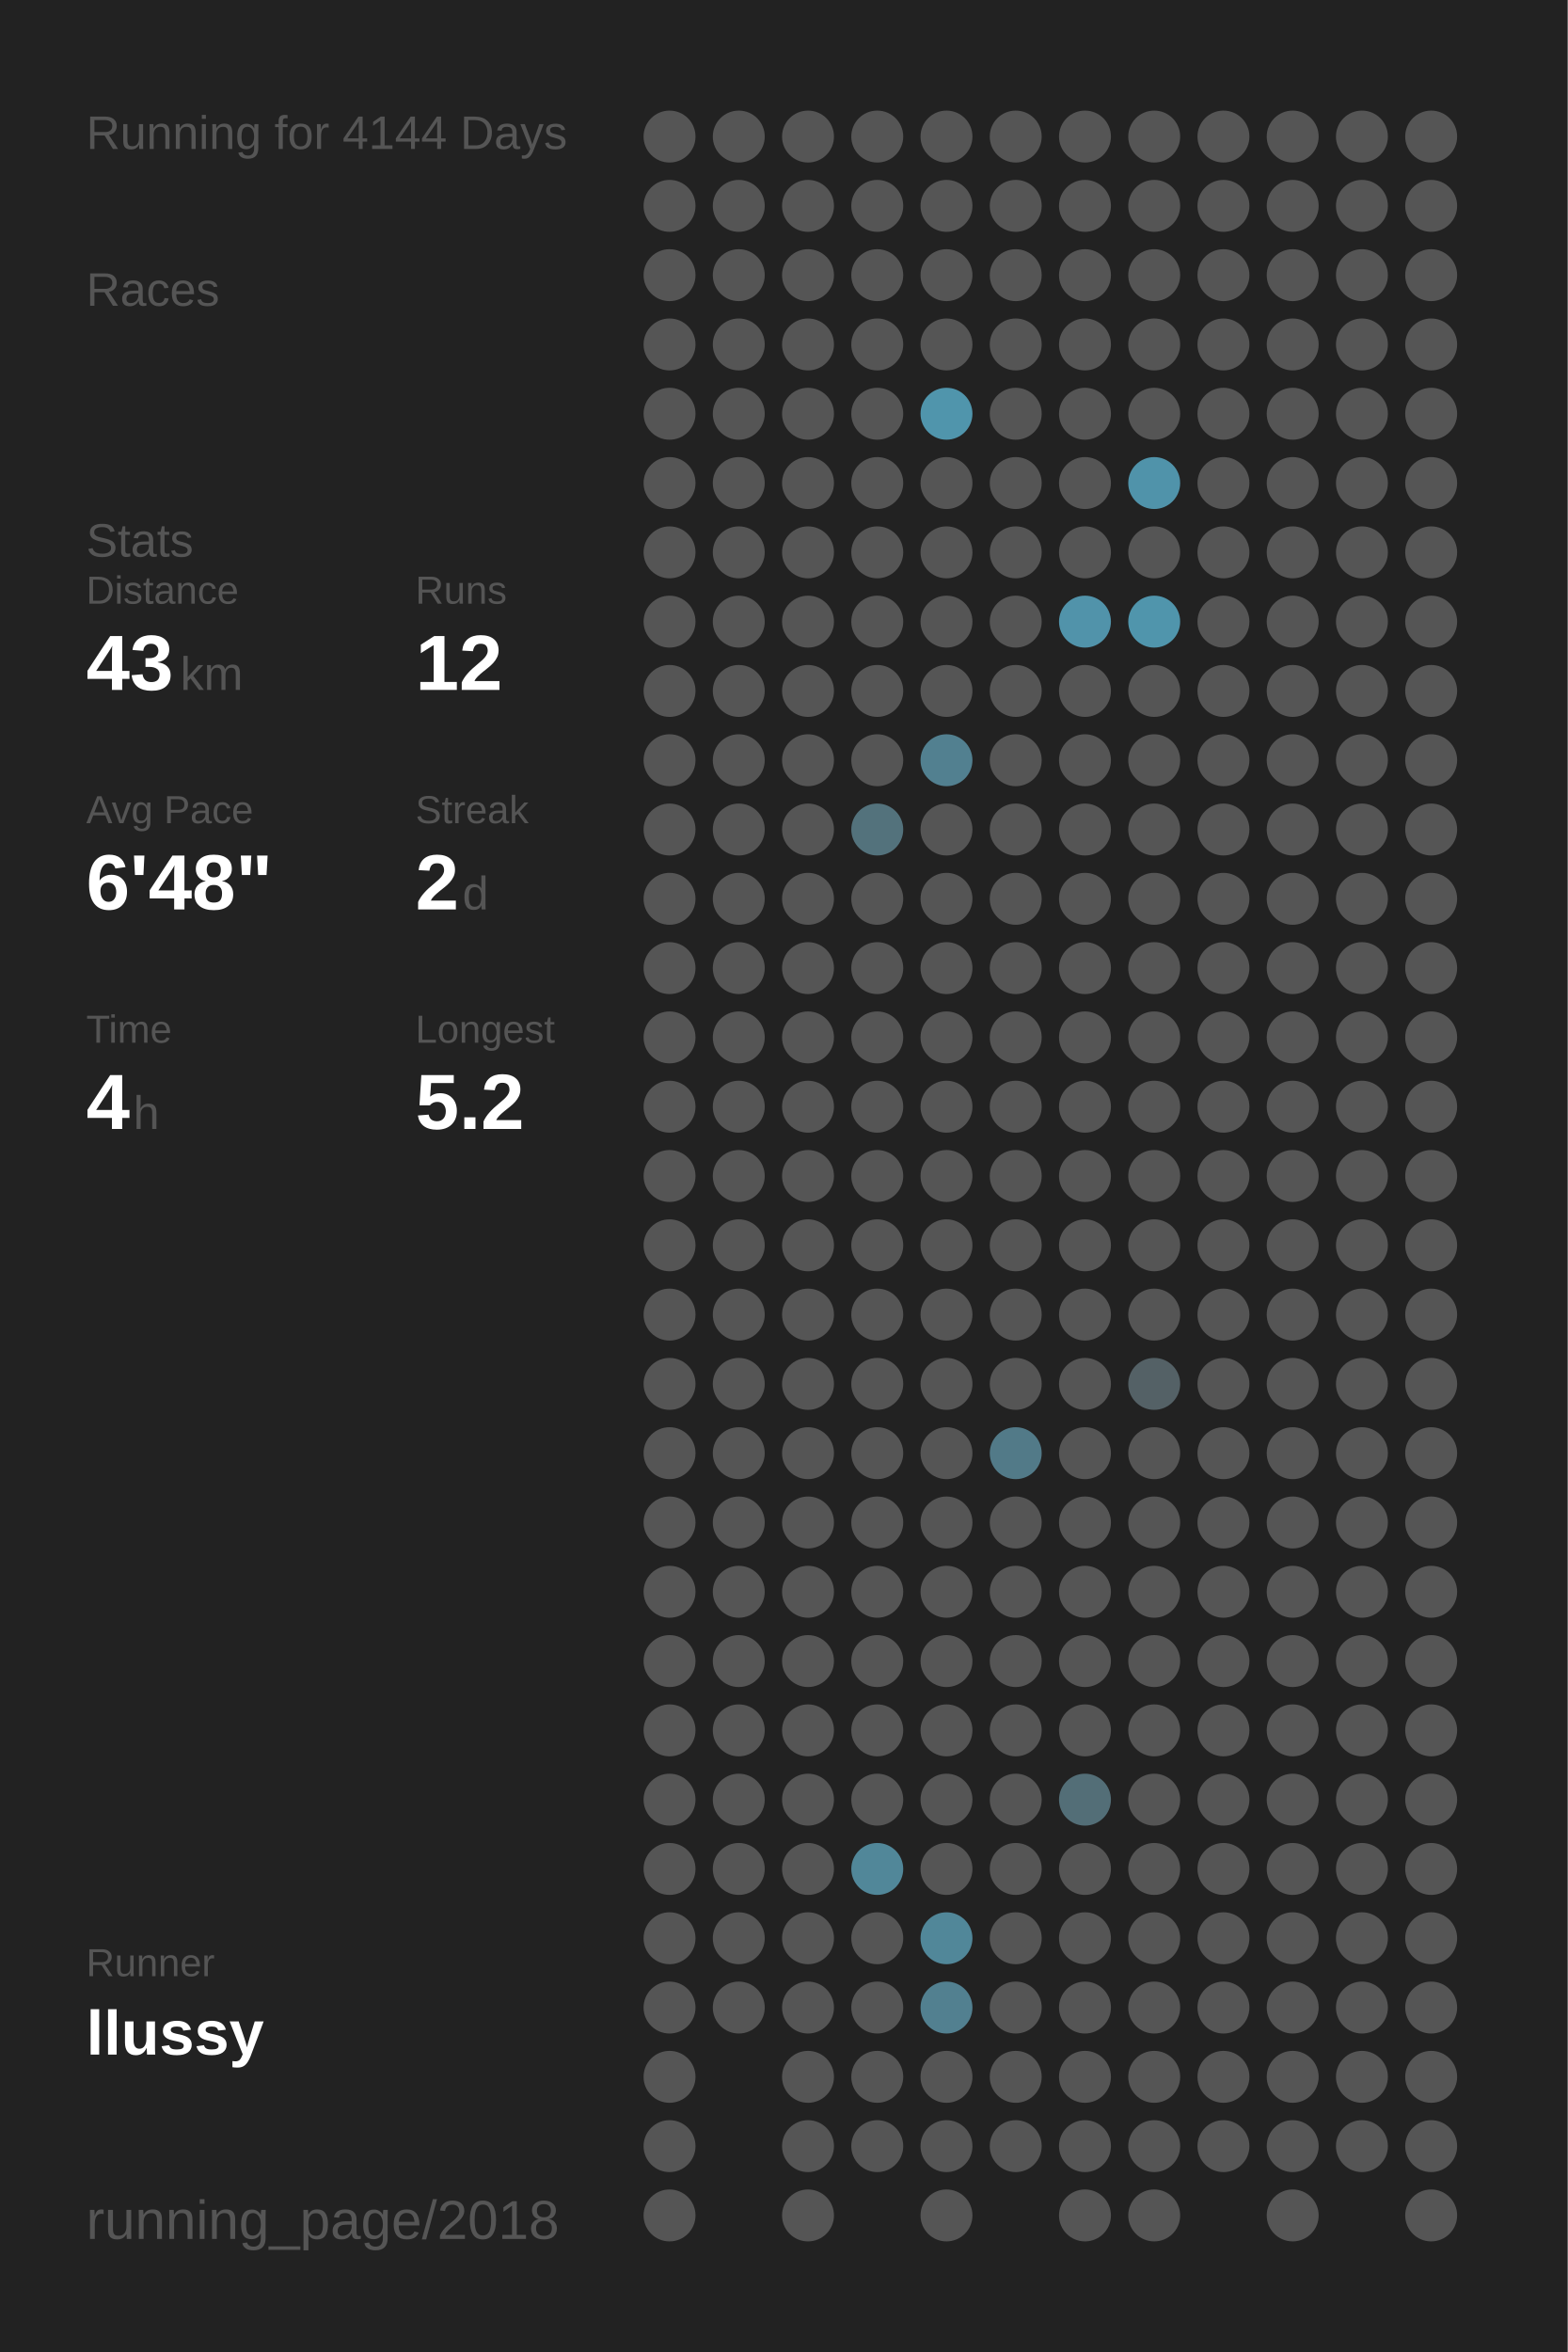
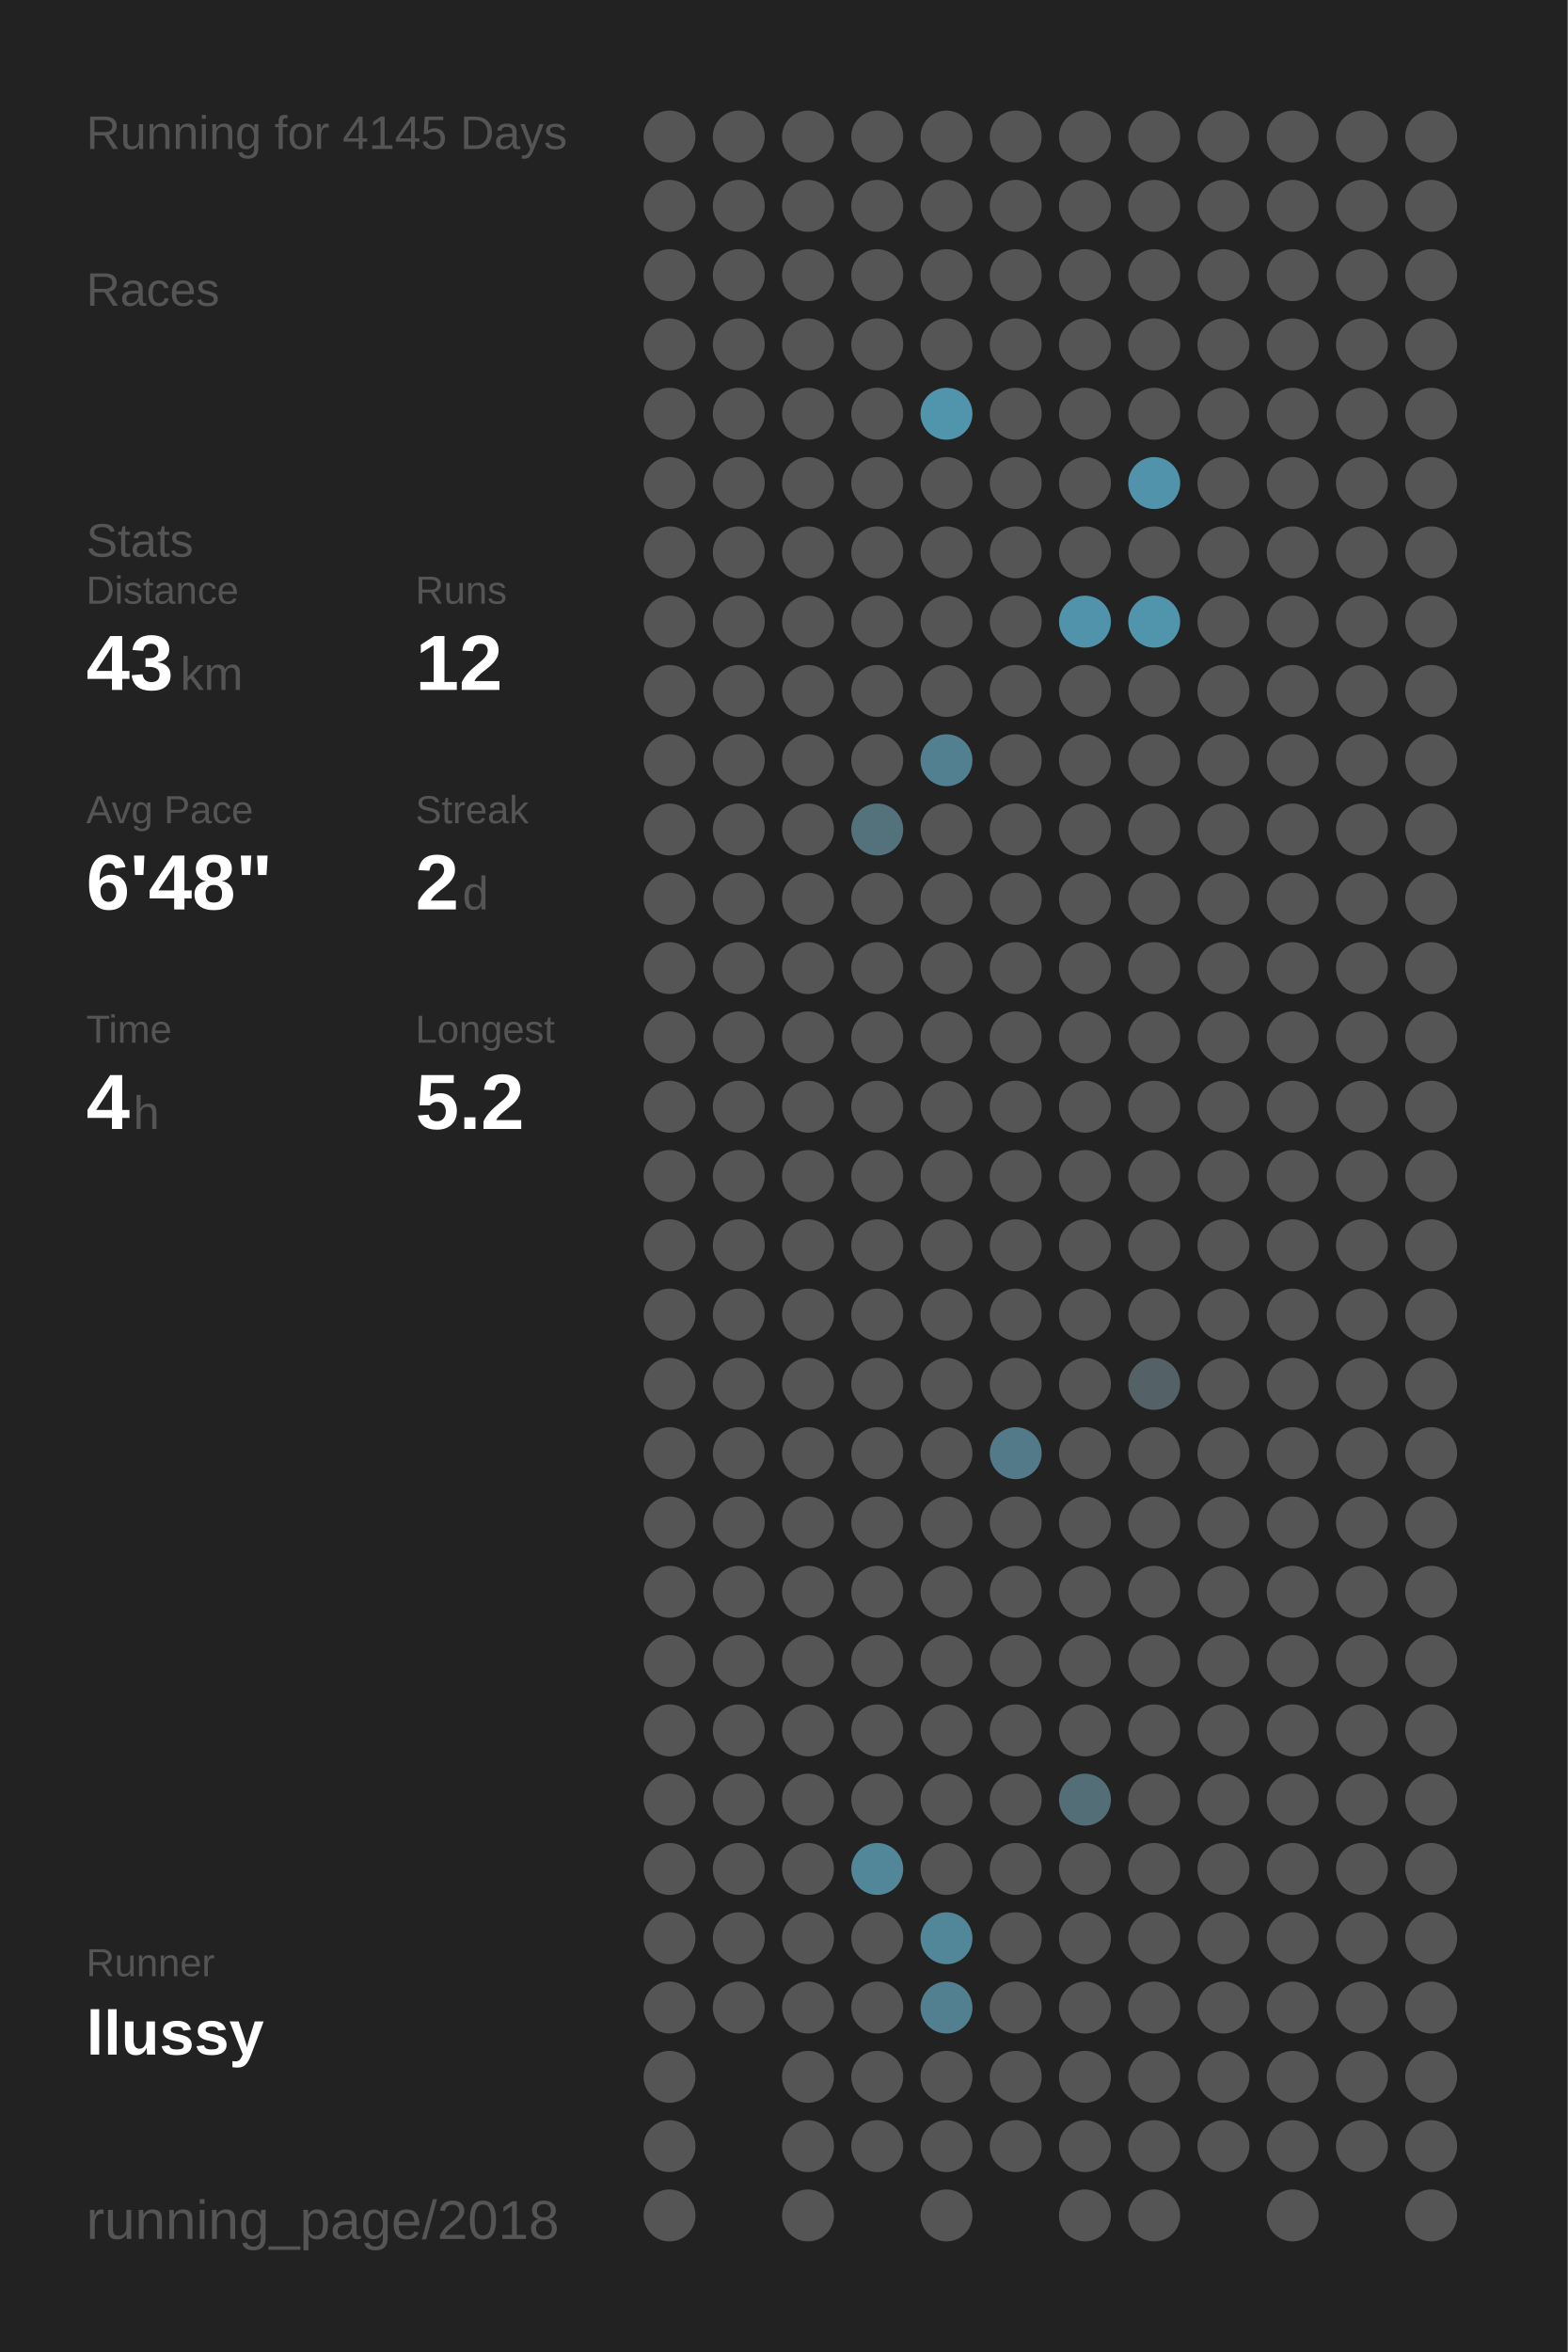
<svg xmlns="http://www.w3.org/2000/svg" baseProfile="full" height="300mm" version="1.1" viewBox="0,0,200,300" width="200mm">
  <defs />
  <rect fill="#222222" height="300" width="200" x="0" y="0" />
-   <text fill="#555555" style="font-size:6px; font-family:Arial;" x="11" y="19">Running for 4144 Days</text>
+   <text fill="#555555" style="font-size:6px; font-family:Arial;" x="11" y="19">Running for 4145 Days</text>
  <text fill="#555555" style="font-size:6px; font-family:Arial;" x="11" y="39">Races</text>
  <text fill="#555555" style="font-size:6px; font-family:Arial;" x="11" y="71">Stats</text>
  <text fill="#555555" style="font-size:5px; font-family:Arial;" x="11" y="77">Distance</text>
  <text fill="#FFFFFF" style="font-size:10px; font-family:Arial; font-weight:bold;" x="11" y="88">43</text>
  <text fill="#555555" style="font-size:6px; font-family:Arial;" x="23" y="88">km</text>
  <text fill="#555555" style="font-size:5px; font-family:Arial;" x="53" y="77">Runs</text>
  <text fill="#FFFFFF" style="font-size:10px; font-family:Arial; font-weight:bold;" x="53" y="88">12</text>
  <text fill="#555555" style="font-size:5px; font-family:Arial;" x="11" y="105">Avg Pace</text>
  <text fill="#FFFFFF" style="font-size:10px; font-family:Arial; font-weight:bold;" x="11" y="116">6'48"</text>
  <text fill="#555555" style="font-size:5px; font-family:Arial;" x="53" y="105">Streak</text>
  <text fill="#FFFFFF" style="font-size:10px; font-family:Arial; font-weight:bold;" x="53" y="116">2</text>
  <text fill="#555555" style="font-size:6px; font-family:Arial;" x="59" y="116">d</text>
  <text fill="#555555" style="font-size:5px; font-family:Arial;" x="11" y="133">Time</text>
  <text fill="#FFFFFF" style="font-size:10px; font-family:Arial; font-weight:bold;" x="11" y="144">4</text>
  <text fill="#555555" style="font-size:6px; font-family:Arial;" x="17" y="144">h</text>
  <text fill="#555555" style="font-size:5px; font-family:Arial;" x="53" y="133">Longest</text>
  <text fill="#FFFFFF" style="font-size:10px; font-family:Arial; font-weight:bold;" x="53" y="144">5.2</text>
  <text fill="#555555" style="font-size:5px; font-family:Arial;" x="11" y="252.065">Runner</text>
  <text fill="#FFFFFF" style="font-size:8px; font-family:Arial; font-weight:bold;" x="11" y="262.065">llussy</text>
  <text fill="#555555" style="font-size:7px; font-family:Arial;" x="11" y="285.581">running_page/2018</text>
  <circle cx="85.417" cy="17.419" fill="#555555" r="3.312" />
  <circle cx="85.417" cy="26.258" fill="#555555" r="3.312" />
  <circle cx="85.417" cy="35.097" fill="#555555" r="3.312" />
  <circle cx="85.417" cy="43.935" fill="#555555" r="3.312" />
  <circle cx="85.417" cy="52.774" fill="#555555" r="3.312" />
  <circle cx="85.417" cy="61.613" fill="#555555" r="3.312" />
  <circle cx="85.417" cy="70.452" fill="#555555" r="3.312" />
  <circle cx="85.417" cy="79.29" fill="#555555" r="3.312" />
  <circle cx="85.417" cy="88.129" fill="#555555" r="3.312" />
  <circle cx="85.417" cy="96.968" fill="#555555" r="3.312" />
  <circle cx="85.417" cy="105.806" fill="#555555" r="3.312" />
  <circle cx="85.417" cy="114.645" fill="#555555" r="3.312" />
  <circle cx="85.417" cy="123.484" fill="#555555" r="3.312" />
  <circle cx="85.417" cy="132.323" fill="#555555" r="3.312" />
  <circle cx="85.417" cy="141.161" fill="#555555" r="3.312" />
  <circle cx="85.417" cy="150" fill="#555555" r="3.312" />
  <circle cx="85.417" cy="158.839" fill="#555555" r="3.312" />
  <circle cx="85.417" cy="167.677" fill="#555555" r="3.312" />
  <circle cx="85.417" cy="176.516" fill="#555555" r="3.312" />
  <circle cx="85.417" cy="185.355" fill="#555555" r="3.312" />
  <circle cx="85.417" cy="194.194" fill="#555555" r="3.312" />
  <circle cx="85.417" cy="203.032" fill="#555555" r="3.312" />
  <circle cx="85.417" cy="211.871" fill="#555555" r="3.312" />
  <circle cx="85.417" cy="220.71" fill="#555555" r="3.312" />
  <circle cx="85.417" cy="229.548" fill="#555555" r="3.312" />
  <circle cx="85.417" cy="238.387" fill="#555555" r="3.312" />
  <circle cx="85.417" cy="247.226" fill="#555555" r="3.312" />
  <circle cx="85.417" cy="256.065" fill="#555555" r="3.312" />
  <circle cx="85.417" cy="264.903" fill="#555555" r="3.312" />
  <circle cx="85.417" cy="273.742" fill="#555555" r="3.312" />
  <circle cx="85.417" cy="282.581" fill="#555555" r="3.312" />
  <circle cx="94.25" cy="17.419" fill="#555555" r="3.312" />
  <circle cx="94.25" cy="26.258" fill="#555555" r="3.312" />
  <circle cx="94.25" cy="35.097" fill="#555555" r="3.312" />
  <circle cx="94.25" cy="43.935" fill="#555555" r="3.312" />
  <circle cx="94.25" cy="52.774" fill="#555555" r="3.312" />
  <circle cx="94.25" cy="61.613" fill="#555555" r="3.312" />
  <circle cx="94.25" cy="70.452" fill="#555555" r="3.312" />
  <circle cx="94.25" cy="79.29" fill="#555555" r="3.312" />
  <circle cx="94.25" cy="88.129" fill="#555555" r="3.312" />
  <circle cx="94.25" cy="96.968" fill="#555555" r="3.312" />
  <circle cx="94.25" cy="105.806" fill="#555555" r="3.312" />
  <circle cx="94.25" cy="114.645" fill="#555555" r="3.312" />
  <circle cx="94.25" cy="123.484" fill="#555555" r="3.312" />
  <circle cx="94.25" cy="132.323" fill="#555555" r="3.312" />
  <circle cx="94.25" cy="141.161" fill="#555555" r="3.312" />
  <circle cx="94.25" cy="150" fill="#555555" r="3.312" />
  <circle cx="94.25" cy="158.839" fill="#555555" r="3.312" />
  <circle cx="94.25" cy="167.677" fill="#555555" r="3.312" />
  <circle cx="94.25" cy="176.516" fill="#555555" r="3.312" />
  <circle cx="94.25" cy="185.355" fill="#555555" r="3.312" />
  <circle cx="94.25" cy="194.194" fill="#555555" r="3.312" />
  <circle cx="94.25" cy="203.032" fill="#555555" r="3.312" />
  <circle cx="94.25" cy="211.871" fill="#555555" r="3.312" />
  <circle cx="94.25" cy="220.71" fill="#555555" r="3.312" />
  <circle cx="94.25" cy="229.548" fill="#555555" r="3.312" />
  <circle cx="94.25" cy="238.387" fill="#555555" r="3.312" />
  <circle cx="94.25" cy="247.226" fill="#555555" r="3.312" />
  <circle cx="94.25" cy="256.065" fill="#555555" r="3.312" />
  <circle cx="103.083" cy="17.419" fill="#555555" r="3.312" />
  <circle cx="103.083" cy="26.258" fill="#555555" r="3.312" />
  <circle cx="103.083" cy="35.097" fill="#555555" r="3.312" />
  <circle cx="103.083" cy="43.935" fill="#555555" r="3.312" />
  <circle cx="103.083" cy="52.774" fill="#555555" r="3.312" />
  <circle cx="103.083" cy="61.613" fill="#555555" r="3.312" />
  <circle cx="103.083" cy="70.452" fill="#555555" r="3.312" />
  <circle cx="103.083" cy="79.29" fill="#555555" r="3.312" />
  <circle cx="103.083" cy="88.129" fill="#555555" r="3.312" />
  <circle cx="103.083" cy="96.968" fill="#555555" r="3.312" />
  <circle cx="103.083" cy="105.806" fill="#555555" r="3.312" />
  <circle cx="103.083" cy="114.645" fill="#555555" r="3.312" />
  <circle cx="103.083" cy="123.484" fill="#555555" r="3.312" />
  <circle cx="103.083" cy="132.323" fill="#555555" r="3.312" />
  <circle cx="103.083" cy="141.161" fill="#555555" r="3.312" />
  <circle cx="103.083" cy="150" fill="#555555" r="3.312" />
  <circle cx="103.083" cy="158.839" fill="#555555" r="3.312" />
  <circle cx="103.083" cy="167.677" fill="#555555" r="3.312" />
  <circle cx="103.083" cy="176.516" fill="#555555" r="3.312" />
  <circle cx="103.083" cy="185.355" fill="#555555" r="3.312" />
  <circle cx="103.083" cy="194.194" fill="#555555" r="3.312" />
  <circle cx="103.083" cy="203.032" fill="#555555" r="3.312" />
  <circle cx="103.083" cy="211.871" fill="#555555" r="3.312" />
  <circle cx="103.083" cy="220.71" fill="#555555" r="3.312" />
  <circle cx="103.083" cy="229.548" fill="#555555" r="3.312" />
  <circle cx="103.083" cy="238.387" fill="#555555" r="3.312" />
  <circle cx="103.083" cy="247.226" fill="#555555" r="3.312" />
  <circle cx="103.083" cy="256.065" fill="#555555" r="3.312" />
  <circle cx="103.083" cy="264.903" fill="#555555" r="3.312" />
  <circle cx="103.083" cy="273.742" fill="#555555" r="3.312" />
  <circle cx="103.083" cy="282.581" fill="#555555" r="3.312" />
  <circle cx="111.917" cy="17.419" fill="#555555" r="3.312" />
  <circle cx="111.917" cy="26.258" fill="#555555" r="3.312" />
  <circle cx="111.917" cy="35.097" fill="#555555" r="3.312" />
  <circle cx="111.917" cy="43.935" fill="#555555" r="3.312" />
  <circle cx="111.917" cy="52.774" fill="#555555" r="3.312" />
  <circle cx="111.917" cy="61.613" fill="#555555" r="3.312" />
  <circle cx="111.917" cy="70.452" fill="#555555" r="3.312" />
  <circle cx="111.917" cy="79.29" fill="#555555" r="3.312" />
  <circle cx="111.917" cy="88.129" fill="#555555" r="3.312" />
  <circle cx="111.917" cy="96.968" fill="#555555" r="3.312" />
  <circle cx="111.917" cy="105.806" fill="#53727c" r="3.312" />
  <circle cx="111.917" cy="114.645" fill="#555555" r="3.312" />
  <circle cx="111.917" cy="123.484" fill="#555555" r="3.312" />
  <circle cx="111.917" cy="132.323" fill="#555555" r="3.312" />
  <circle cx="111.917" cy="141.161" fill="#555555" r="3.312" />
  <circle cx="111.917" cy="150" fill="#555555" r="3.312" />
  <circle cx="111.917" cy="158.839" fill="#555555" r="3.312" />
  <circle cx="111.917" cy="167.677" fill="#555555" r="3.312" />
  <circle cx="111.917" cy="176.516" fill="#555555" r="3.312" />
  <circle cx="111.917" cy="185.355" fill="#555555" r="3.312" />
  <circle cx="111.917" cy="194.194" fill="#555555" r="3.312" />
  <circle cx="111.917" cy="203.032" fill="#555555" r="3.312" />
  <circle cx="111.917" cy="211.871" fill="#555555" r="3.312" />
  <circle cx="111.917" cy="220.71" fill="#555555" r="3.312" />
  <circle cx="111.917" cy="229.548" fill="#555555" r="3.312" />
  <circle cx="111.917" cy="238.387" fill="#518799" r="3.312" />
  <circle cx="111.917" cy="247.226" fill="#555555" r="3.312" />
  <circle cx="111.917" cy="256.065" fill="#555555" r="3.312" />
  <circle cx="111.917" cy="264.903" fill="#555555" r="3.312" />
  <circle cx="111.917" cy="273.742" fill="#555555" r="3.312" />
  <circle cx="120.75" cy="17.419" fill="#555555" r="3.312" />
  <circle cx="120.75" cy="26.258" fill="#555555" r="3.312" />
  <circle cx="120.75" cy="35.097" fill="#555555" r="3.312" />
  <circle cx="120.75" cy="43.935" fill="#555555" r="3.312" />
  <circle cx="120.75" cy="52.774" fill="#5095ac" r="3.312" />
  <circle cx="120.75" cy="61.613" fill="#555555" r="3.312" />
  <circle cx="120.75" cy="70.452" fill="#555555" r="3.312" />
  <circle cx="120.75" cy="79.29" fill="#555555" r="3.312" />
  <circle cx="120.75" cy="88.129" fill="#555555" r="3.312" />
  <circle cx="120.75" cy="96.968" fill="#528090" r="3.312" />
  <circle cx="120.75" cy="105.806" fill="#555555" r="3.312" />
  <circle cx="120.75" cy="114.645" fill="#555555" r="3.312" />
  <circle cx="120.75" cy="123.484" fill="#555555" r="3.312" />
  <circle cx="120.75" cy="132.323" fill="#555555" r="3.312" />
  <circle cx="120.75" cy="141.161" fill="#555555" r="3.312" />
  <circle cx="120.75" cy="150" fill="#555555" r="3.312" />
  <circle cx="120.75" cy="158.839" fill="#555555" r="3.312" />
  <circle cx="120.75" cy="167.677" fill="#555555" r="3.312" />
  <circle cx="120.75" cy="176.516" fill="#555555" r="3.312" />
  <circle cx="120.75" cy="185.355" fill="#555555" r="3.312" />
  <circle cx="120.75" cy="194.194" fill="#555555" r="3.312" />
  <circle cx="120.75" cy="203.032" fill="#555555" r="3.312" />
  <circle cx="120.75" cy="211.871" fill="#555555" r="3.312" />
  <circle cx="120.75" cy="220.71" fill="#555555" r="3.312" />
  <circle cx="120.75" cy="229.548" fill="#555555" r="3.312" />
  <circle cx="120.75" cy="238.387" fill="#555555" r="3.312" />
  <circle cx="120.75" cy="247.226" fill="#518799" r="3.312" />
  <circle cx="120.75" cy="256.065" fill="#528090" r="3.312" />
  <circle cx="120.75" cy="264.903" fill="#555555" r="3.312" />
  <circle cx="120.75" cy="273.742" fill="#555555" r="3.312" />
  <circle cx="120.75" cy="282.581" fill="#555555" r="3.312" />
  <circle cx="129.583" cy="17.419" fill="#555555" r="3.312" />
  <circle cx="129.583" cy="26.258" fill="#555555" r="3.312" />
  <circle cx="129.583" cy="35.097" fill="#555555" r="3.312" />
  <circle cx="129.583" cy="43.935" fill="#555555" r="3.312" />
  <circle cx="129.583" cy="52.774" fill="#555555" r="3.312" />
  <circle cx="129.583" cy="61.613" fill="#555555" r="3.312" />
  <circle cx="129.583" cy="70.452" fill="#555555" r="3.312" />
  <circle cx="129.583" cy="79.29" fill="#555555" r="3.312" />
  <circle cx="129.583" cy="88.129" fill="#555555" r="3.312" />
  <circle cx="129.583" cy="96.968" fill="#555555" r="3.312" />
  <circle cx="129.583" cy="105.806" fill="#555555" r="3.312" />
  <circle cx="129.583" cy="114.645" fill="#555555" r="3.312" />
  <circle cx="129.583" cy="123.484" fill="#555555" r="3.312" />
  <circle cx="129.583" cy="132.323" fill="#555555" r="3.312" />
  <circle cx="129.583" cy="141.161" fill="#555555" r="3.312" />
  <circle cx="129.583" cy="150" fill="#555555" r="3.312" />
  <circle cx="129.583" cy="158.839" fill="#555555" r="3.312" />
  <circle cx="129.583" cy="167.677" fill="#555555" r="3.312" />
  <circle cx="129.583" cy="176.516" fill="#555555" r="3.312" />
  <circle cx="129.583" cy="185.355" fill="#527a88" r="3.312" />
  <circle cx="129.583" cy="194.194" fill="#555555" r="3.312" />
  <circle cx="129.583" cy="203.032" fill="#555555" r="3.312" />
  <circle cx="129.583" cy="211.871" fill="#555555" r="3.312" />
  <circle cx="129.583" cy="220.71" fill="#555555" r="3.312" />
  <circle cx="129.583" cy="229.548" fill="#555555" r="3.312" />
  <circle cx="129.583" cy="238.387" fill="#555555" r="3.312" />
  <circle cx="129.583" cy="247.226" fill="#555555" r="3.312" />
  <circle cx="129.583" cy="256.065" fill="#555555" r="3.312" />
  <circle cx="129.583" cy="264.903" fill="#555555" r="3.312" />
  <circle cx="129.583" cy="273.742" fill="#555555" r="3.312" />
  <circle cx="138.417" cy="17.419" fill="#555555" r="3.312" />
  <circle cx="138.417" cy="26.258" fill="#555555" r="3.312" />
  <circle cx="138.417" cy="35.097" fill="#555555" r="3.312" />
  <circle cx="138.417" cy="43.935" fill="#555555" r="3.312" />
  <circle cx="138.417" cy="52.774" fill="#555555" r="3.312" />
  <circle cx="138.417" cy="61.613" fill="#555555" r="3.312" />
  <circle cx="138.417" cy="70.452" fill="#555555" r="3.312" />
  <circle cx="138.417" cy="79.29" fill="#5193aa" r="3.312" />
  <circle cx="138.417" cy="88.129" fill="#555555" r="3.312" />
  <circle cx="138.417" cy="96.968" fill="#555555" r="3.312" />
  <circle cx="138.417" cy="105.806" fill="#555555" r="3.312" />
  <circle cx="138.417" cy="114.645" fill="#555555" r="3.312" />
  <circle cx="138.417" cy="123.484" fill="#555555" r="3.312" />
  <circle cx="138.417" cy="132.323" fill="#555555" r="3.312" />
  <circle cx="138.417" cy="141.161" fill="#555555" r="3.312" />
  <circle cx="138.417" cy="150" fill="#555555" r="3.312" />
  <circle cx="138.417" cy="158.839" fill="#555555" r="3.312" />
  <circle cx="138.417" cy="167.677" fill="#555555" r="3.312" />
  <circle cx="138.417" cy="176.516" fill="#555555" r="3.312" />
  <circle cx="138.417" cy="185.355" fill="#555555" r="3.312" />
  <circle cx="138.417" cy="194.194" fill="#555555" r="3.312" />
  <circle cx="138.417" cy="203.032" fill="#555555" r="3.312" />
  <circle cx="138.417" cy="211.871" fill="#555555" r="3.312" />
  <circle cx="138.417" cy="220.71" fill="#555555" r="3.312" />
  <circle cx="138.417" cy="229.548" fill="#536e77" r="3.312" />
  <circle cx="138.417" cy="238.387" fill="#555555" r="3.312" />
  <circle cx="138.417" cy="247.226" fill="#555555" r="3.312" />
  <circle cx="138.417" cy="256.065" fill="#555555" r="3.312" />
  <circle cx="138.417" cy="264.903" fill="#555555" r="3.312" />
  <circle cx="138.417" cy="273.742" fill="#555555" r="3.312" />
  <circle cx="138.417" cy="282.581" fill="#555555" r="3.312" />
  <circle cx="147.25" cy="17.419" fill="#555555" r="3.312" />
  <circle cx="147.25" cy="26.258" fill="#555555" r="3.312" />
  <circle cx="147.25" cy="35.097" fill="#555555" r="3.312" />
  <circle cx="147.25" cy="43.935" fill="#555555" r="3.312" />
  <circle cx="147.25" cy="52.774" fill="#555555" r="3.312" />
  <circle cx="147.25" cy="61.613" fill="#5093aa" r="3.312" />
  <circle cx="147.25" cy="70.452" fill="#555555" r="3.312" />
  <circle cx="147.25" cy="79.29" fill="#5095ac" r="3.312" />
  <circle cx="147.25" cy="88.129" fill="#555555" r="3.312" />
  <circle cx="147.25" cy="96.968" fill="#555555" r="3.312" />
  <circle cx="147.25" cy="105.806" fill="#555555" r="3.312" />
  <circle cx="147.25" cy="114.645" fill="#555555" r="3.312" />
  <circle cx="147.25" cy="123.484" fill="#555555" r="3.312" />
  <circle cx="147.25" cy="132.323" fill="#555555" r="3.312" />
  <circle cx="147.25" cy="141.161" fill="#555555" r="3.312" />
  <circle cx="147.25" cy="150" fill="#555555" r="3.312" />
  <circle cx="147.25" cy="158.839" fill="#555555" r="3.312" />
  <circle cx="147.25" cy="167.677" fill="#555555" r="3.312" />
  <circle cx="147.25" cy="176.516" fill="#546166" r="3.312" />
  <circle cx="147.25" cy="185.355" fill="#555555" r="3.312" />
  <circle cx="147.25" cy="194.194" fill="#555555" r="3.312" />
  <circle cx="147.25" cy="203.032" fill="#555555" r="3.312" />
  <circle cx="147.25" cy="211.871" fill="#555555" r="3.312" />
  <circle cx="147.25" cy="220.71" fill="#555555" r="3.312" />
  <circle cx="147.25" cy="229.548" fill="#555555" r="3.312" />
  <circle cx="147.25" cy="238.387" fill="#555555" r="3.312" />
  <circle cx="147.25" cy="247.226" fill="#555555" r="3.312" />
  <circle cx="147.25" cy="256.065" fill="#555555" r="3.312" />
  <circle cx="147.25" cy="264.903" fill="#555555" r="3.312" />
  <circle cx="147.25" cy="273.742" fill="#555555" r="3.312" />
  <circle cx="147.25" cy="282.581" fill="#555555" r="3.312" />
  <circle cx="156.083" cy="17.419" fill="#555555" r="3.312" />
  <circle cx="156.083" cy="26.258" fill="#555555" r="3.312" />
  <circle cx="156.083" cy="35.097" fill="#555555" r="3.312" />
  <circle cx="156.083" cy="43.935" fill="#555555" r="3.312" />
  <circle cx="156.083" cy="52.774" fill="#555555" r="3.312" />
  <circle cx="156.083" cy="61.613" fill="#555555" r="3.312" />
  <circle cx="156.083" cy="70.452" fill="#555555" r="3.312" />
  <circle cx="156.083" cy="79.29" fill="#555555" r="3.312" />
  <circle cx="156.083" cy="88.129" fill="#555555" r="3.312" />
  <circle cx="156.083" cy="96.968" fill="#555555" r="3.312" />
  <circle cx="156.083" cy="105.806" fill="#555555" r="3.312" />
  <circle cx="156.083" cy="114.645" fill="#555555" r="3.312" />
  <circle cx="156.083" cy="123.484" fill="#555555" r="3.312" />
  <circle cx="156.083" cy="132.323" fill="#555555" r="3.312" />
  <circle cx="156.083" cy="141.161" fill="#555555" r="3.312" />
  <circle cx="156.083" cy="150" fill="#555555" r="3.312" />
  <circle cx="156.083" cy="158.839" fill="#555555" r="3.312" />
  <circle cx="156.083" cy="167.677" fill="#555555" r="3.312" />
  <circle cx="156.083" cy="176.516" fill="#555555" r="3.312" />
  <circle cx="156.083" cy="185.355" fill="#555555" r="3.312" />
  <circle cx="156.083" cy="194.194" fill="#555555" r="3.312" />
  <circle cx="156.083" cy="203.032" fill="#555555" r="3.312" />
  <circle cx="156.083" cy="211.871" fill="#555555" r="3.312" />
  <circle cx="156.083" cy="220.71" fill="#555555" r="3.312" />
  <circle cx="156.083" cy="229.548" fill="#555555" r="3.312" />
  <circle cx="156.083" cy="238.387" fill="#555555" r="3.312" />
  <circle cx="156.083" cy="247.226" fill="#555555" r="3.312" />
  <circle cx="156.083" cy="256.065" fill="#555555" r="3.312" />
  <circle cx="156.083" cy="264.903" fill="#555555" r="3.312" />
  <circle cx="156.083" cy="273.742" fill="#555555" r="3.312" />
  <circle cx="164.917" cy="17.419" fill="#555555" r="3.312" />
  <circle cx="164.917" cy="26.258" fill="#555555" r="3.312" />
  <circle cx="164.917" cy="35.097" fill="#555555" r="3.312" />
  <circle cx="164.917" cy="43.935" fill="#555555" r="3.312" />
  <circle cx="164.917" cy="52.774" fill="#555555" r="3.312" />
  <circle cx="164.917" cy="61.613" fill="#555555" r="3.312" />
  <circle cx="164.917" cy="70.452" fill="#555555" r="3.312" />
  <circle cx="164.917" cy="79.29" fill="#555555" r="3.312" />
  <circle cx="164.917" cy="88.129" fill="#555555" r="3.312" />
  <circle cx="164.917" cy="96.968" fill="#555555" r="3.312" />
  <circle cx="164.917" cy="105.806" fill="#555555" r="3.312" />
  <circle cx="164.917" cy="114.645" fill="#555555" r="3.312" />
  <circle cx="164.917" cy="123.484" fill="#555555" r="3.312" />
  <circle cx="164.917" cy="132.323" fill="#555555" r="3.312" />
  <circle cx="164.917" cy="141.161" fill="#555555" r="3.312" />
  <circle cx="164.917" cy="150" fill="#555555" r="3.312" />
  <circle cx="164.917" cy="158.839" fill="#555555" r="3.312" />
  <circle cx="164.917" cy="167.677" fill="#555555" r="3.312" />
  <circle cx="164.917" cy="176.516" fill="#555555" r="3.312" />
  <circle cx="164.917" cy="185.355" fill="#555555" r="3.312" />
  <circle cx="164.917" cy="194.194" fill="#555555" r="3.312" />
  <circle cx="164.917" cy="203.032" fill="#555555" r="3.312" />
  <circle cx="164.917" cy="211.871" fill="#555555" r="3.312" />
  <circle cx="164.917" cy="220.71" fill="#555555" r="3.312" />
  <circle cx="164.917" cy="229.548" fill="#555555" r="3.312" />
  <circle cx="164.917" cy="238.387" fill="#555555" r="3.312" />
  <circle cx="164.917" cy="247.226" fill="#555555" r="3.312" />
  <circle cx="164.917" cy="256.065" fill="#555555" r="3.312" />
  <circle cx="164.917" cy="264.903" fill="#555555" r="3.312" />
  <circle cx="164.917" cy="273.742" fill="#555555" r="3.312" />
  <circle cx="164.917" cy="282.581" fill="#555555" r="3.312" />
  <circle cx="173.75" cy="17.419" fill="#555555" r="3.312" />
  <circle cx="173.75" cy="26.258" fill="#555555" r="3.312" />
  <circle cx="173.75" cy="35.097" fill="#555555" r="3.312" />
  <circle cx="173.75" cy="43.935" fill="#555555" r="3.312" />
  <circle cx="173.75" cy="52.774" fill="#555555" r="3.312" />
  <circle cx="173.75" cy="61.613" fill="#555555" r="3.312" />
  <circle cx="173.75" cy="70.452" fill="#555555" r="3.312" />
  <circle cx="173.75" cy="79.29" fill="#555555" r="3.312" />
  <circle cx="173.75" cy="88.129" fill="#555555" r="3.312" />
  <circle cx="173.75" cy="96.968" fill="#555555" r="3.312" />
  <circle cx="173.75" cy="105.806" fill="#555555" r="3.312" />
  <circle cx="173.75" cy="114.645" fill="#555555" r="3.312" />
  <circle cx="173.75" cy="123.484" fill="#555555" r="3.312" />
  <circle cx="173.75" cy="132.323" fill="#555555" r="3.312" />
  <circle cx="173.75" cy="141.161" fill="#555555" r="3.312" />
  <circle cx="173.75" cy="150" fill="#555555" r="3.312" />
  <circle cx="173.75" cy="158.839" fill="#555555" r="3.312" />
  <circle cx="173.75" cy="167.677" fill="#555555" r="3.312" />
  <circle cx="173.75" cy="176.516" fill="#555555" r="3.312" />
  <circle cx="173.75" cy="185.355" fill="#555555" r="3.312" />
  <circle cx="173.75" cy="194.194" fill="#555555" r="3.312" />
  <circle cx="173.75" cy="203.032" fill="#555555" r="3.312" />
  <circle cx="173.75" cy="211.871" fill="#555555" r="3.312" />
  <circle cx="173.75" cy="220.71" fill="#555555" r="3.312" />
  <circle cx="173.75" cy="229.548" fill="#555555" r="3.312" />
  <circle cx="173.75" cy="238.387" fill="#555555" r="3.312" />
  <circle cx="173.75" cy="247.226" fill="#555555" r="3.312" />
  <circle cx="173.75" cy="256.065" fill="#555555" r="3.312" />
  <circle cx="173.75" cy="264.903" fill="#555555" r="3.312" />
  <circle cx="173.75" cy="273.742" fill="#555555" r="3.312" />
  <circle cx="182.583" cy="17.419" fill="#555555" r="3.312" />
  <circle cx="182.583" cy="26.258" fill="#555555" r="3.312" />
  <circle cx="182.583" cy="35.097" fill="#555555" r="3.312" />
  <circle cx="182.583" cy="43.935" fill="#555555" r="3.312" />
  <circle cx="182.583" cy="52.774" fill="#555555" r="3.312" />
  <circle cx="182.583" cy="61.613" fill="#555555" r="3.312" />
  <circle cx="182.583" cy="70.452" fill="#555555" r="3.312" />
  <circle cx="182.583" cy="79.29" fill="#555555" r="3.312" />
  <circle cx="182.583" cy="88.129" fill="#555555" r="3.312" />
  <circle cx="182.583" cy="96.968" fill="#555555" r="3.312" />
  <circle cx="182.583" cy="105.806" fill="#555555" r="3.312" />
  <circle cx="182.583" cy="114.645" fill="#555555" r="3.312" />
  <circle cx="182.583" cy="123.484" fill="#555555" r="3.312" />
  <circle cx="182.583" cy="132.323" fill="#555555" r="3.312" />
  <circle cx="182.583" cy="141.161" fill="#555555" r="3.312" />
  <circle cx="182.583" cy="150" fill="#555555" r="3.312" />
  <circle cx="182.583" cy="158.839" fill="#555555" r="3.312" />
  <circle cx="182.583" cy="167.677" fill="#555555" r="3.312" />
  <circle cx="182.583" cy="176.516" fill="#555555" r="3.312" />
  <circle cx="182.583" cy="185.355" fill="#555555" r="3.312" />
  <circle cx="182.583" cy="194.194" fill="#555555" r="3.312" />
  <circle cx="182.583" cy="203.032" fill="#555555" r="3.312" />
  <circle cx="182.583" cy="211.871" fill="#555555" r="3.312" />
  <circle cx="182.583" cy="220.71" fill="#555555" r="3.312" />
  <circle cx="182.583" cy="229.548" fill="#555555" r="3.312" />
  <circle cx="182.583" cy="238.387" fill="#555555" r="3.312" />
  <circle cx="182.583" cy="247.226" fill="#555555" r="3.312" />
  <circle cx="182.583" cy="256.065" fill="#555555" r="3.312" />
  <circle cx="182.583" cy="264.903" fill="#555555" r="3.312" />
  <circle cx="182.583" cy="273.742" fill="#555555" r="3.312" />
  <circle cx="182.583" cy="282.581" fill="#555555" r="3.312" />
</svg>
